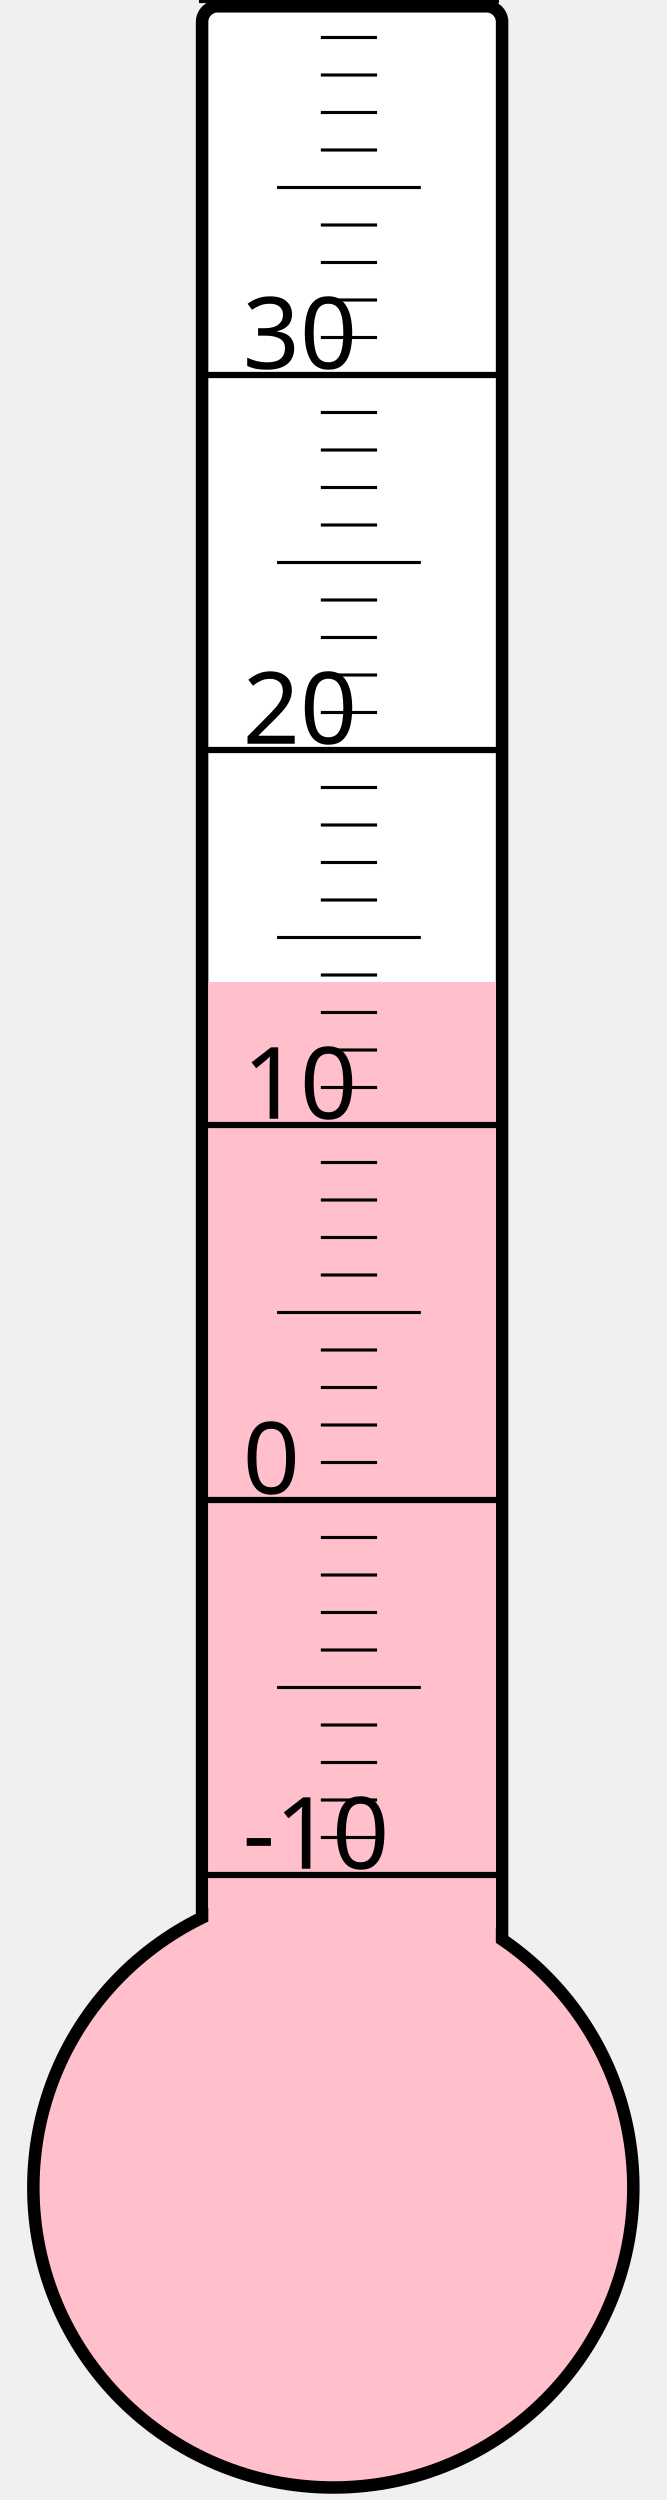
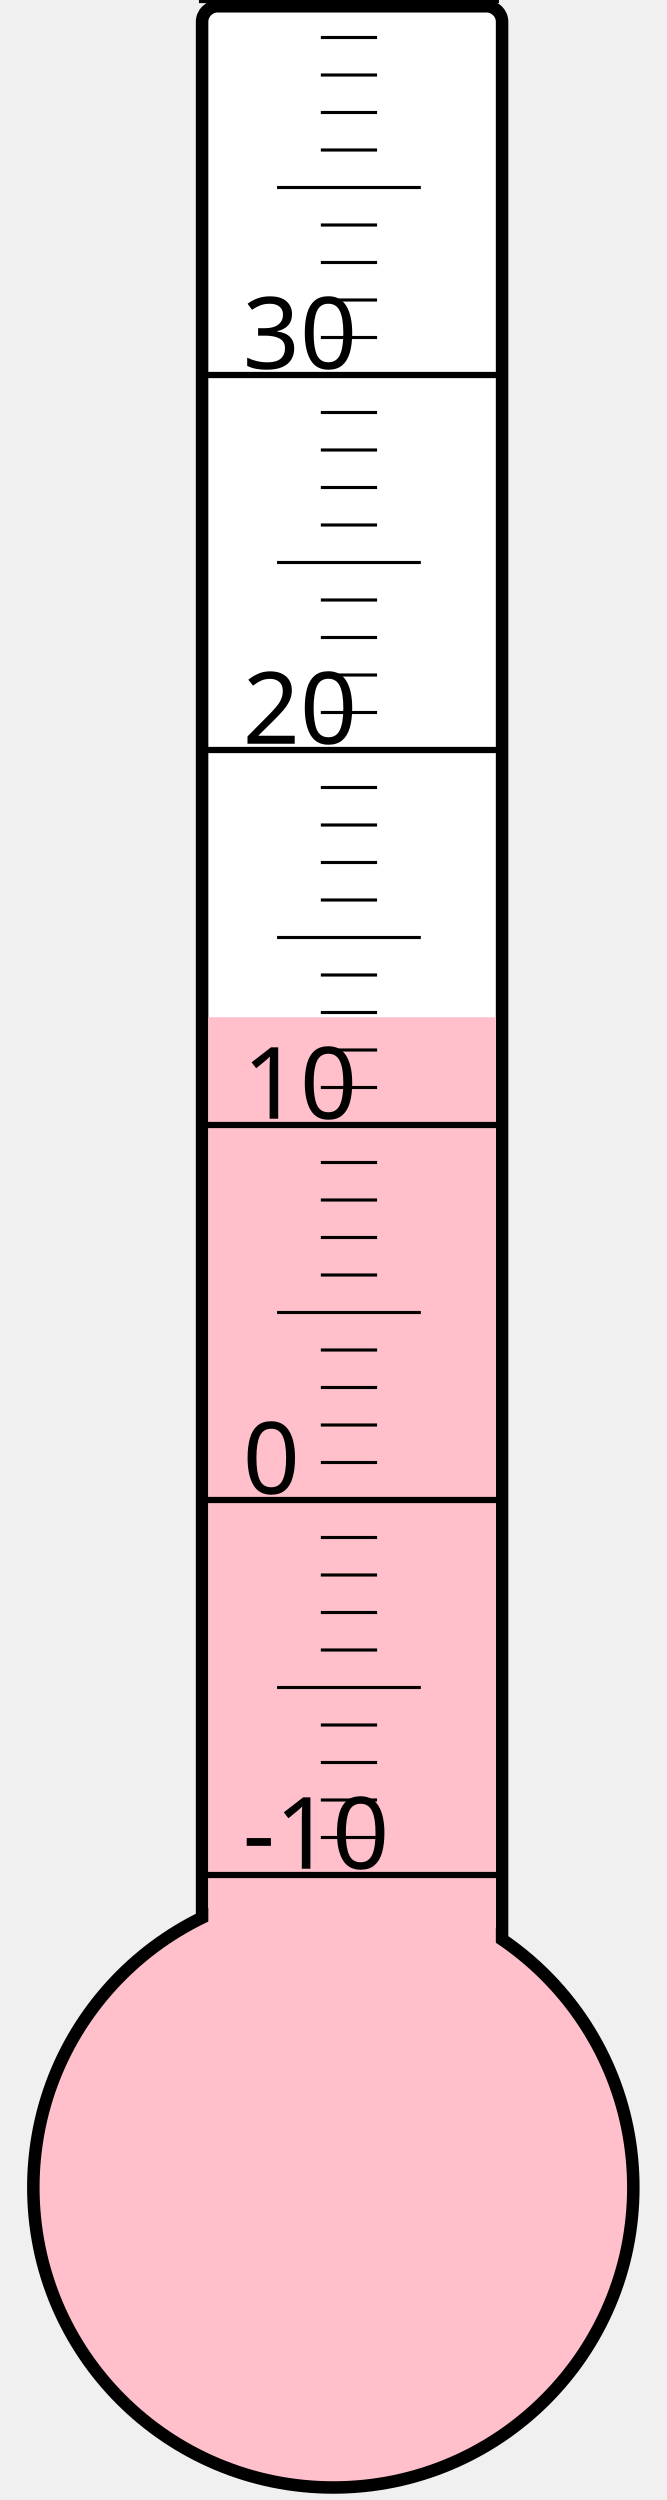
<svg xmlns="http://www.w3.org/2000/svg" width="40px" height="150px" viewBox="0 0 200 800">
  <rect width="200" height="800" x="0" y="0" style="fill: #ffffeb; fill-opacity: 0;" />
  <rect width="96" height="680" x="58" y="2" rx="5" ry="5" style="fill: white; fill-opacity: 1; stroke: black; stroke-width: 4;" />
  <circle cx="100" cy="700" r="96" style="fill: pink; stroke: black; stroke-width: 4;" />
-   <rect width="92" height="385.75" x="60" y="314.25" style="fill: pink; fill-opacity: 1; stroke-width: 0;" />
+   <rect width="92" height="374.5" x="60" y="325.5" style="fill: pink; fill-opacity: 1; stroke-width: 0;" />
  <text x="71" y="598" style="font-family: sans-serif; font-size: 24pt;">-10</text>
  <text x="71" y="478" style="font-family: sans-serif; font-size: 24pt;">0</text>
  <text x="71" y="358" style="font-family: sans-serif; font-size: 24pt;">10</text>
  <text x="71" y="238" style="font-family: sans-serif; font-size: 24pt;">20</text>
  <text x="71" y="118" style="font-family: sans-serif; font-size: 24pt;">30</text>
  <g style="stroke: black;">
    <line x1="57" y1="600" x2="153" y2="600" style="stroke-width: 2;" />
    <line x1="96" y1="588" x2="114" y2="588" style="stroke-width: 1;" />
    <line x1="96" y1="576" x2="114" y2="576" style="stroke-width: 1;" />
    <line x1="96" y1="564" x2="114" y2="564" style="stroke-width: 1;" />
    <line x1="96" y1="552" x2="114" y2="552" style="stroke-width: 1;" />
    <line x1="82" y1="540" x2="128" y2="540" style="stroke-width: 1;" />
    <line x1="96" y1="528" x2="114" y2="528" style="stroke-width: 1;" />
    <line x1="96" y1="516" x2="114" y2="516" style="stroke-width: 1;" />
    <line x1="96" y1="504" x2="114" y2="504" style="stroke-width: 1;" />
    <line x1="96" y1="492" x2="114" y2="492" style="stroke-width: 1;" />
    <line x1="57" y1="480" x2="153" y2="480" style="stroke-width: 2;" />
    <line x1="96" y1="468" x2="114" y2="468" style="stroke-width: 1;" />
    <line x1="96" y1="456" x2="114" y2="456" style="stroke-width: 1;" />
    <line x1="96" y1="444" x2="114" y2="444" style="stroke-width: 1;" />
    <line x1="96" y1="432" x2="114" y2="432" style="stroke-width: 1;" />
    <line x1="82" y1="420" x2="128" y2="420" style="stroke-width: 1;" />
    <line x1="96" y1="408" x2="114" y2="408" style="stroke-width: 1;" />
    <line x1="96" y1="396" x2="114" y2="396" style="stroke-width: 1;" />
    <line x1="96" y1="384" x2="114" y2="384" style="stroke-width: 1;" />
    <line x1="96" y1="372" x2="114" y2="372" style="stroke-width: 1;" />
    <line x1="57" y1="360" x2="153" y2="360" style="stroke-width: 2;" />
    <line x1="96" y1="348" x2="114" y2="348" style="stroke-width: 1;" />
    <line x1="96" y1="336" x2="114" y2="336" style="stroke-width: 1;" />
    <line x1="96" y1="324" x2="114" y2="324" style="stroke-width: 1;" />
    <line x1="96" y1="312" x2="114" y2="312" style="stroke-width: 1;" />
    <line x1="82" y1="300" x2="128" y2="300" style="stroke-width: 1;" />
    <line x1="96" y1="288" x2="114" y2="288" style="stroke-width: 1;" />
    <line x1="96" y1="276" x2="114" y2="276" style="stroke-width: 1;" />
    <line x1="96" y1="264" x2="114" y2="264" style="stroke-width: 1;" />
    <line x1="96" y1="252" x2="114" y2="252" style="stroke-width: 1;" />
    <line x1="57" y1="240" x2="153" y2="240" style="stroke-width: 2;" />
    <line x1="96" y1="228" x2="114" y2="228" style="stroke-width: 1;" />
    <line x1="96" y1="216" x2="114" y2="216" style="stroke-width: 1;" />
    <line x1="96" y1="204" x2="114" y2="204" style="stroke-width: 1;" />
    <line x1="96" y1="192" x2="114" y2="192" style="stroke-width: 1;" />
    <line x1="82" y1="180" x2="128" y2="180" style="stroke-width: 1;" />
    <line x1="96" y1="168" x2="114" y2="168" style="stroke-width: 1;" />
    <line x1="96" y1="156" x2="114" y2="156" style="stroke-width: 1;" />
    <line x1="96" y1="144" x2="114" y2="144" style="stroke-width: 1;" />
    <line x1="96" y1="132" x2="114" y2="132" style="stroke-width: 1;" />
    <line x1="57" y1="120" x2="153" y2="120" style="stroke-width: 2;" />
    <line x1="96" y1="108" x2="114" y2="108" style="stroke-width: 1;" />
    <line x1="96" y1="96" x2="114" y2="96" style="stroke-width: 1;" />
    <line x1="96" y1="84" x2="114" y2="84" style="stroke-width: 1;" />
    <line x1="96" y1="72" x2="114" y2="72" style="stroke-width: 1;" />
    <line x1="82" y1="60" x2="128" y2="60" style="stroke-width: 1;" />
    <line x1="96" y1="48" x2="114" y2="48" style="stroke-width: 1;" />
    <line x1="96" y1="36" x2="114" y2="36" style="stroke-width: 1;" />
    <line x1="96" y1="24" x2="114" y2="24" style="stroke-width: 1;" />
    <line x1="96" y1="12" x2="114" y2="12" style="stroke-width: 1;" />
    <line x1="57" y1="0" x2="153" y2="0" style="stroke-width: 2;" />
  </g>
</svg>
